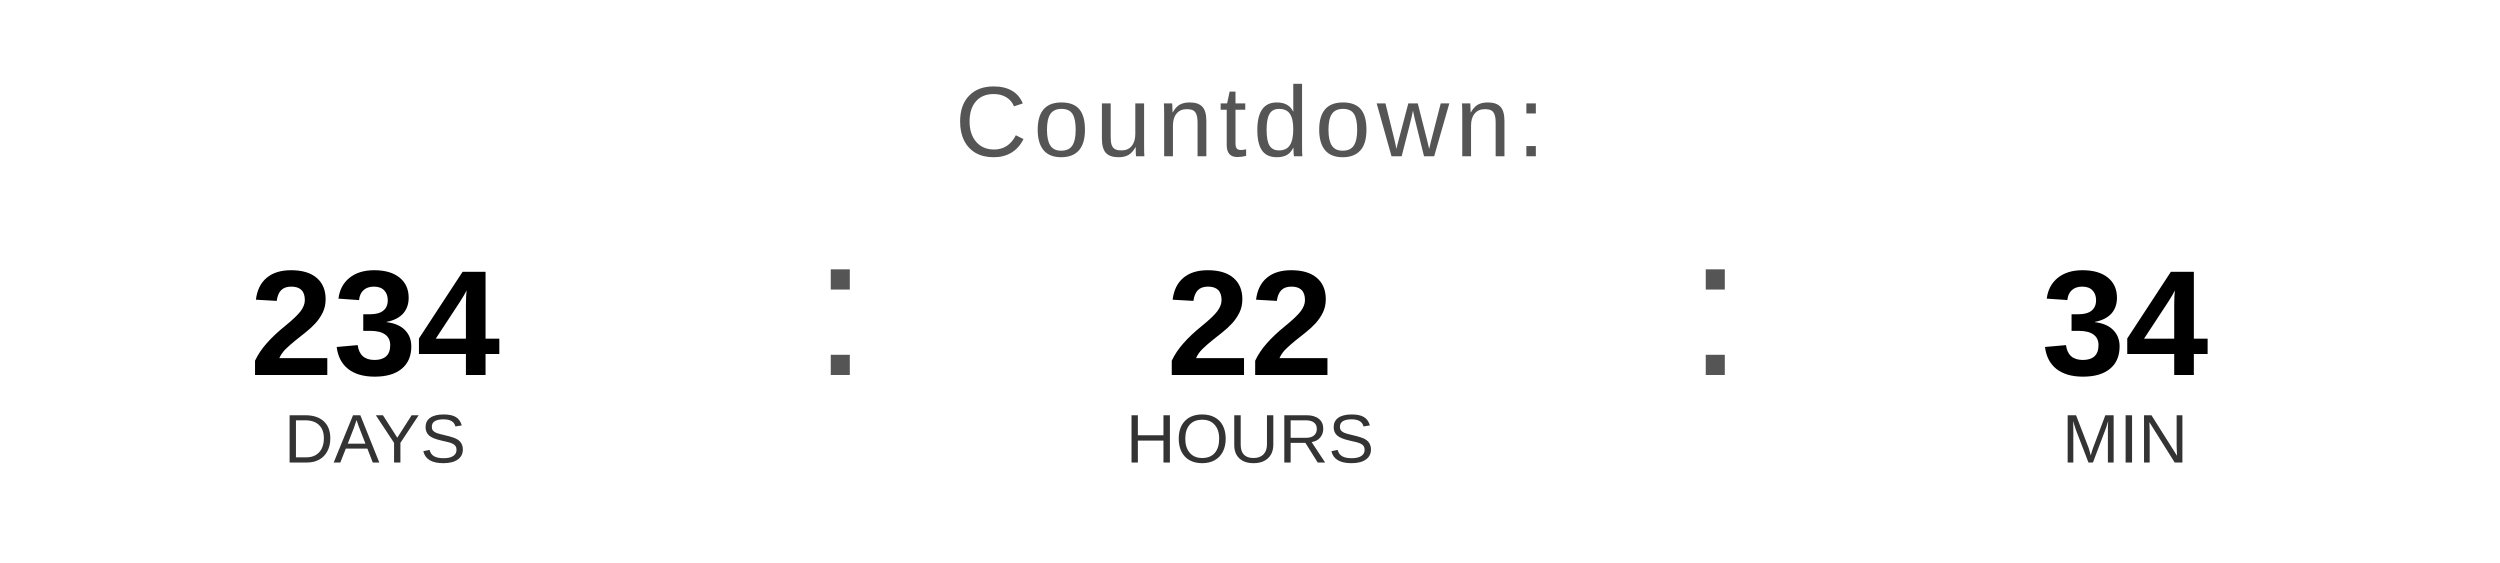
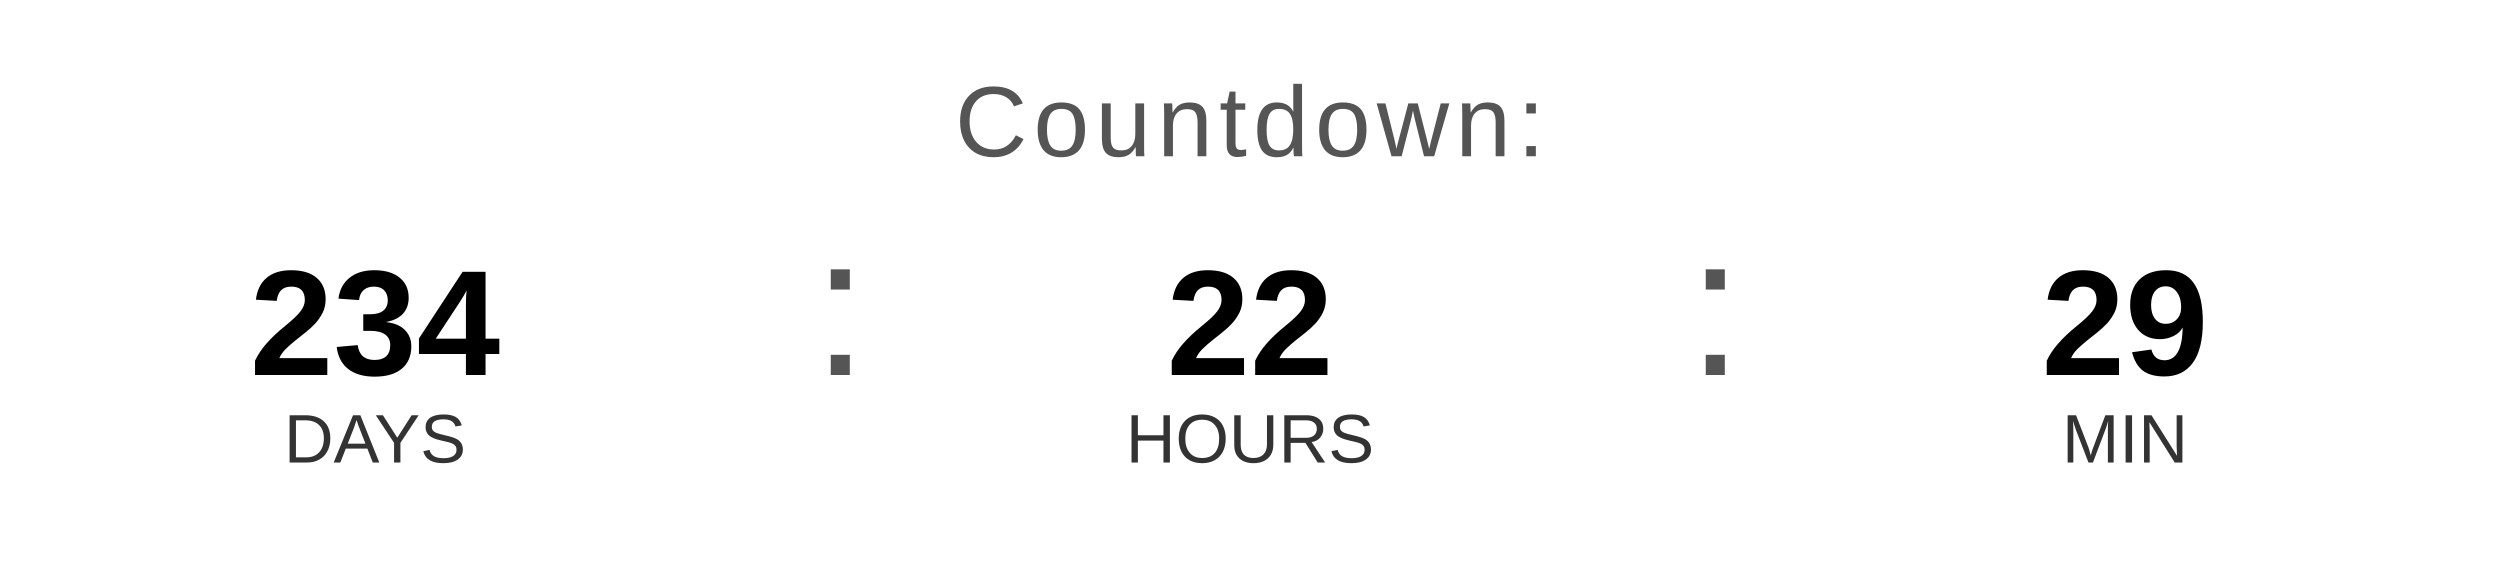
<svg xmlns="http://www.w3.org/2000/svg" width="400" height="90" viewBox="0 0 400 90">
  <text x="200" y="25" font-family="Arial, Helvetica, sans-serif" font-size="16" fill="#555555" text-anchor="middle" letter-spacing="1">
    Countdown:
  </text>
  <text x="60" y="60" font-family="Arial, Helvetica, sans-serif" font-size="24" font-weight="bold" fill="#000000" text-anchor="middle">234</text>
  <text x="60" y="74" font-family="Arial, Helvetica, sans-serif" font-size="11" fill="#333333" text-anchor="middle">DAYS</text>
  <text x="130" y="60" font-family="Arial, sans-serif" font-size="32" fill="#555555">:</text>
  <text x="200" y="60" font-family="Arial, Helvetica, sans-serif" font-size="24" font-weight="bold" fill="#000000" text-anchor="middle">22</text>
  <text x="200" y="74" font-family="Arial, Helvetica, sans-serif" font-size="11" fill="#333333" text-anchor="middle">HOURS</text>
  <text x="270" y="60" font-family="Arial, sans-serif" font-size="32" fill="#555555">:</text>
-   <text x="340" y="60" font-family="Arial, Helvetica, sans-serif" font-size="24" font-weight="bold" fill="#000000" text-anchor="middle">34</text>
+   <text x="340" y="60" font-family="Arial, Helvetica, sans-serif" font-size="24" font-weight="bold" fill="#000000" text-anchor="middle">29</text>
  <text x="340" y="74" font-family="Arial, Helvetica, sans-serif" font-size="11" fill="#333333" text-anchor="middle">MIN</text>
</svg>
